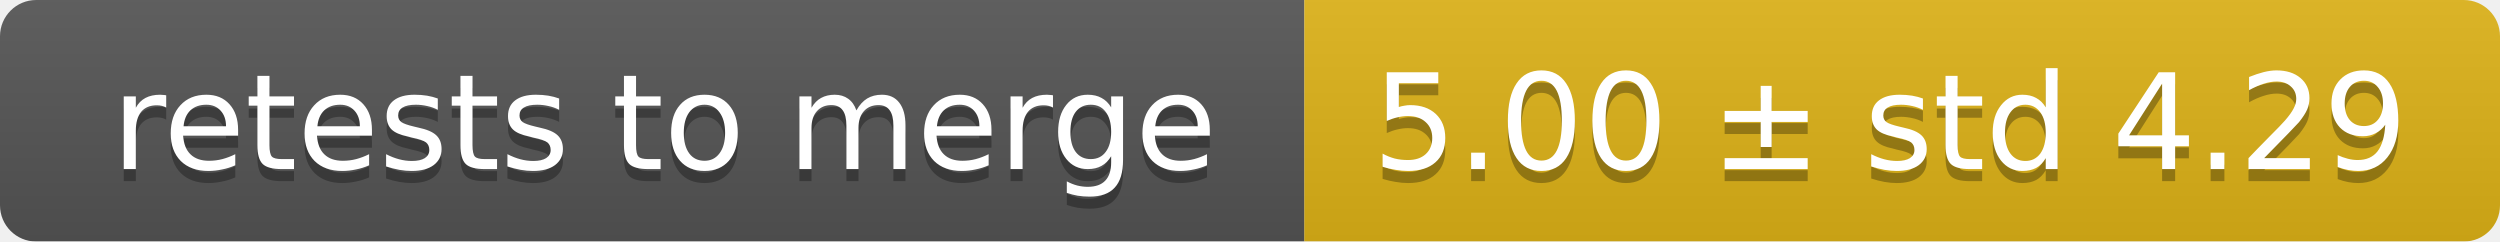
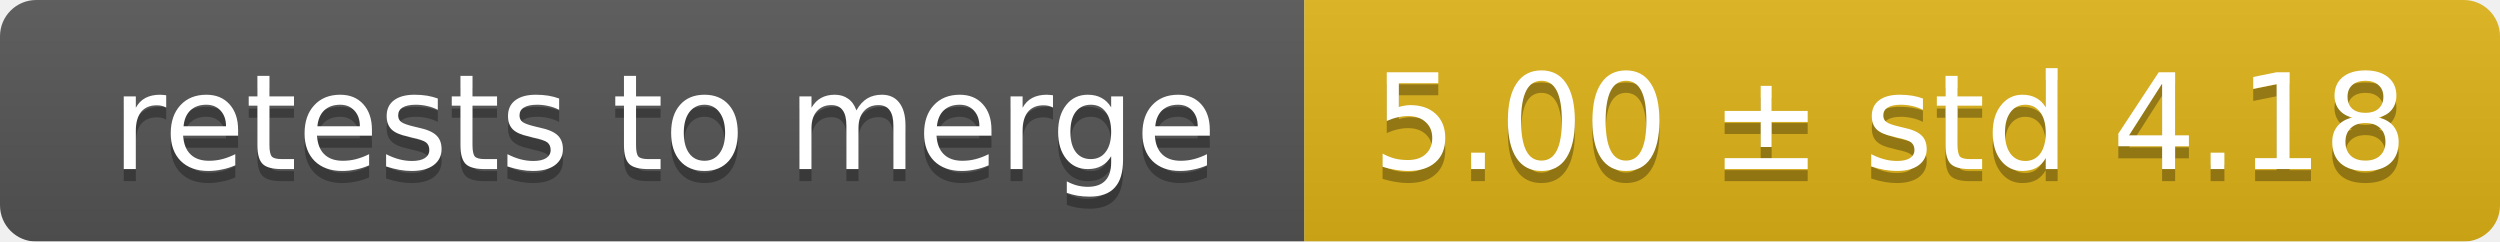
<svg xmlns="http://www.w3.org/2000/svg" width="207" height="20">
  <linearGradient id="smooth" x2="0" y2="100%">
    <stop offset="0" stop-color="#bbb" stop-opacity=".1" />
    <stop offset="1" stop-opacity=".1" />
  </linearGradient>
  <mask id="round">
    <rect width="207" height="20" rx="3" fill="#fff" />
  </mask>
  <g mask="url(#round)">
    <rect width="108" height="20" fill="#555" />
    <rect x="108" width="99" height="20" fill="#dfb317" />
    <rect width="207" height="20" fill="url(#smooth)" />
  </g>
  <g fill="#fff" text-anchor="middle" font-family="DejaVu Sans,Verdana,Geneva,sans-serif" font-size="11">
    <text x="55" y="15" fill="#010101" fill-opacity=".3">retests to merge</text>
    <text x="55" y="14">retests to merge</text>
-     <text x="156.5" y="15" fill="#010101" fill-opacity=".3">5.00 ± std 4.29</text>
-     <text x="156.5" y="14">5.00 ± std 4.29</text>
+     <text x="156.5" y="15" fill="#010101" fill-opacity=".3">5.00 ± std 4.18</text>
+     <text x="156.5" y="14">5.00 ± std 4.18</text>
  </g>
</svg>
